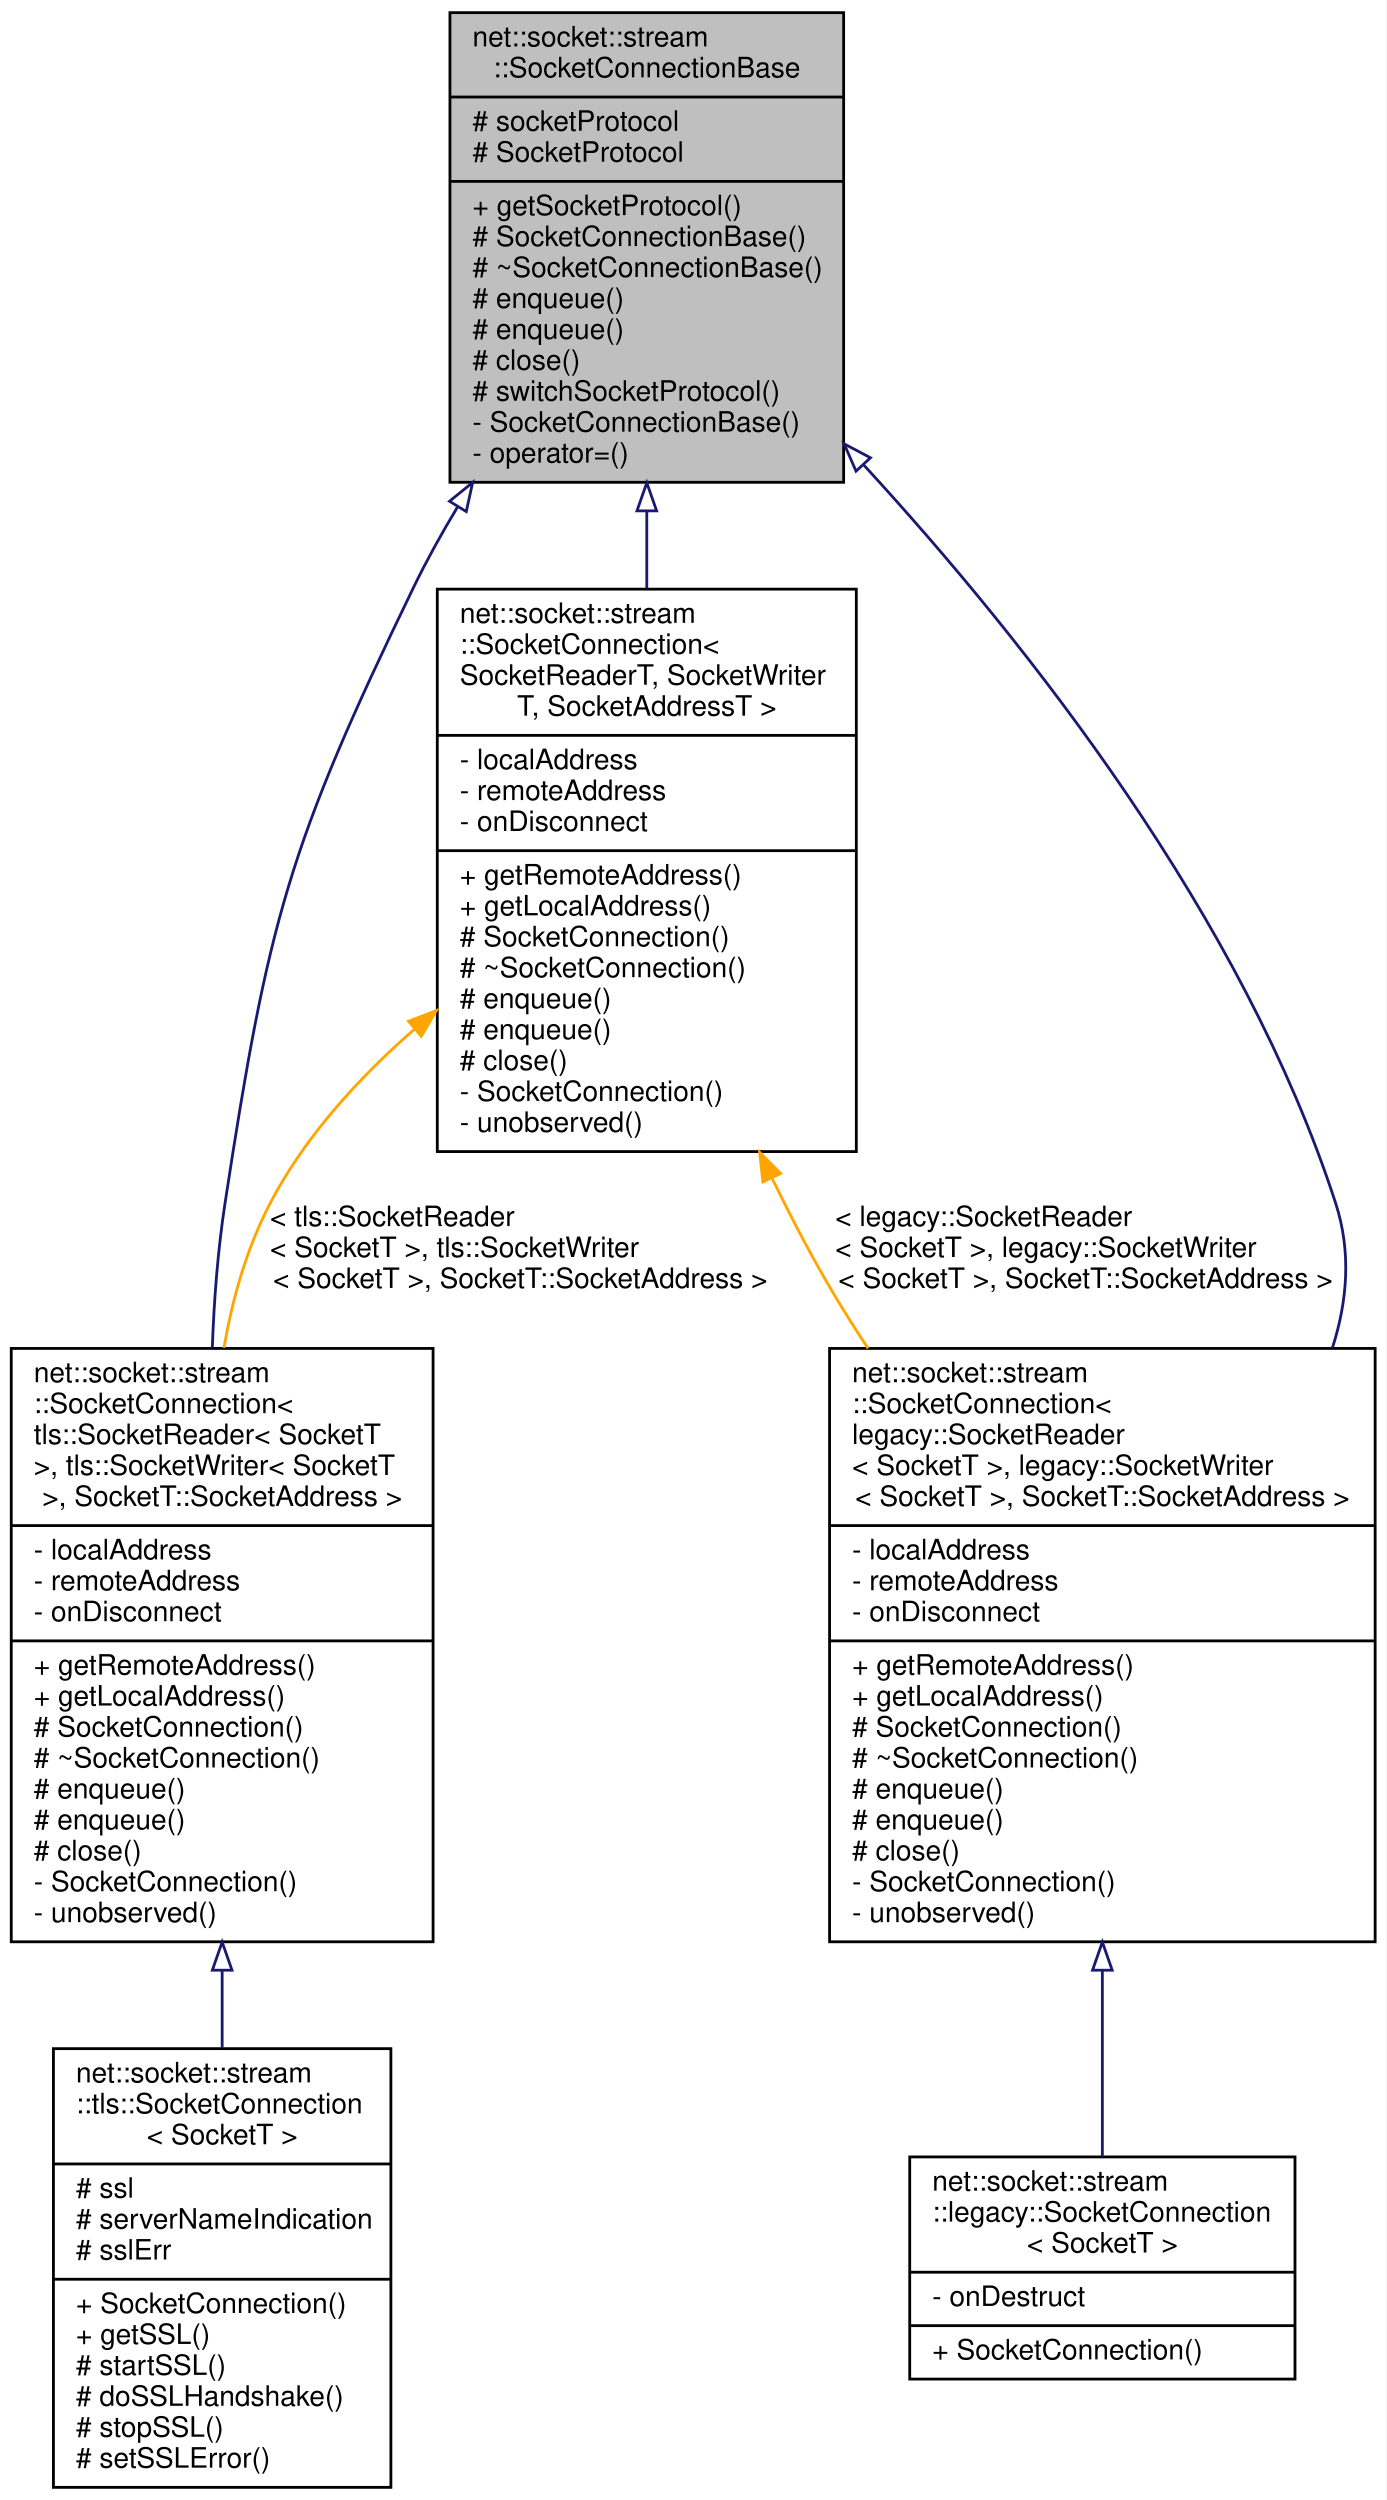
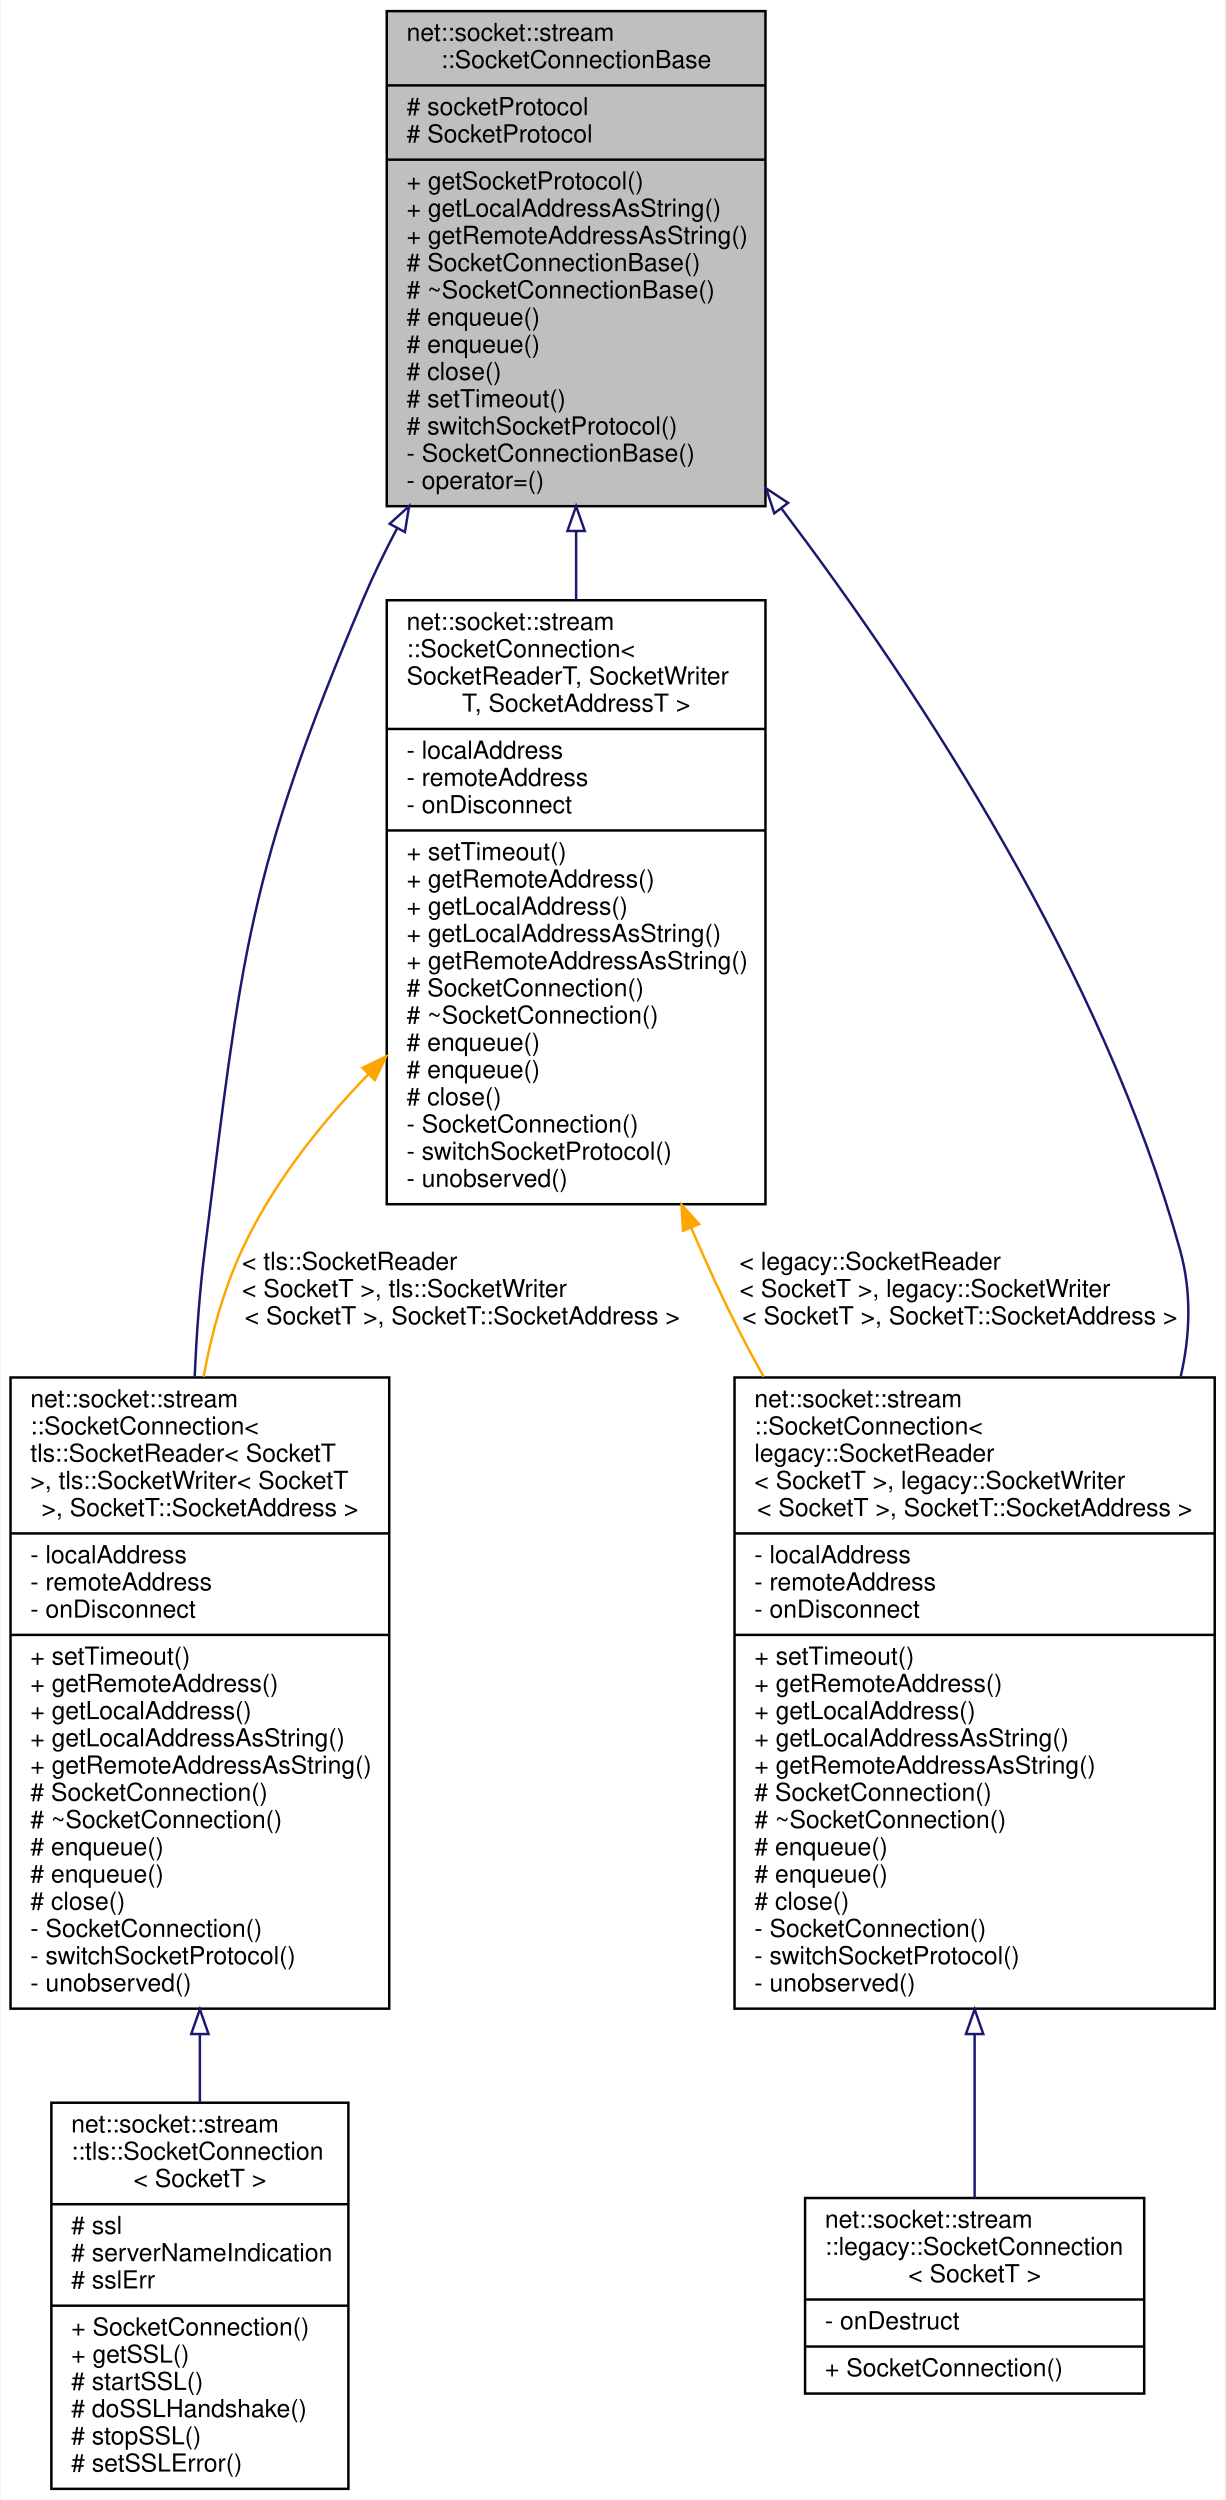
- <svg xmlns="http://www.w3.org/2000/svg" xmlns:xlink="http://www.w3.org/1999/xlink" width="493pt" height="889pt" viewBox="0.00 0.00 493.00 889.00">
-   <g id="graph0" class="graph" transform="scale(1 1) rotate(0) translate(4 885)">
-     <polygon fill="white" stroke="transparent" points="-4,4 -4,-885 489,-885 489,4 -4,4" />
+ <svg xmlns="http://www.w3.org/2000/svg" xmlns:xlink="http://www.w3.org/1999/xlink" width="495pt" height="1010pt" viewBox="0.00 0.00 494.50 1010.00">
+   <g id="graph0" class="graph" transform="scale(1 1) rotate(0) translate(4 1006)">
+     <polygon fill="white" stroke="transparent" points="-4,4 -4,-1006 490.5,-1006 490.5,4 -4,4" />
    <g id="node1" class="node">
      <g id="a_node1">
        <a xlink:title=" ">
-           <polygon fill="#bfbfbf" stroke="black" points="156,-713.5 156,-880.5 296,-880.5 296,-713.5 156,-713.5" />
-           <text text-anchor="start" x="164" y="-868.5" font-family="Helvetica,sans-Serif" font-size="10.00">net::socket::stream</text>
-           <text text-anchor="middle" x="226" y="-857.5" font-family="Helvetica,sans-Serif" font-size="10.00">::SocketConnectionBase</text>
-           <polyline fill="none" stroke="black" points="156,-850.5 296,-850.5 " />
-           <text text-anchor="start" x="164" y="-838.5" font-family="Helvetica,sans-Serif" font-size="10.00"># socketProtocol</text>
-           <text text-anchor="start" x="164" y="-827.5" font-family="Helvetica,sans-Serif" font-size="10.00"># SocketProtocol</text>
-           <polyline fill="none" stroke="black" points="156,-820.5 296,-820.5 " />
-           <text text-anchor="start" x="164" y="-808.5" font-family="Helvetica,sans-Serif" font-size="10.00">+ getSocketProtocol()</text>
-           <text text-anchor="start" x="164" y="-797.5" font-family="Helvetica,sans-Serif" font-size="10.00"># SocketConnectionBase()</text>
-           <text text-anchor="start" x="164" y="-786.5" font-family="Helvetica,sans-Serif" font-size="10.00"># ~SocketConnectionBase()</text>
-           <text text-anchor="start" x="164" y="-775.5" font-family="Helvetica,sans-Serif" font-size="10.00"># enqueue()</text>
-           <text text-anchor="start" x="164" y="-764.5" font-family="Helvetica,sans-Serif" font-size="10.00"># enqueue()</text>
-           <text text-anchor="start" x="164" y="-753.5" font-family="Helvetica,sans-Serif" font-size="10.00"># close()</text>
-           <text text-anchor="start" x="164" y="-742.5" font-family="Helvetica,sans-Serif" font-size="10.00"># switchSocketProtocol()</text>
-           <text text-anchor="start" x="164" y="-731.5" font-family="Helvetica,sans-Serif" font-size="10.00">- SocketConnectionBase()</text>
-           <text text-anchor="start" x="164" y="-720.5" font-family="Helvetica,sans-Serif" font-size="10.00">- operator=()</text>
+           <polygon fill="#bfbfbf" stroke="black" points="152,-801.5 152,-1001.5 305,-1001.5 305,-801.5 152,-801.5" />
+           <text text-anchor="start" x="160" y="-989.5" font-family="Helvetica,sans-Serif" font-size="10.00">net::socket::stream</text>
+           <text text-anchor="middle" x="228.5" y="-978.5" font-family="Helvetica,sans-Serif" font-size="10.00">::SocketConnectionBase</text>
+           <polyline fill="none" stroke="black" points="152,-971.5 305,-971.5 " />
+           <text text-anchor="start" x="160" y="-959.5" font-family="Helvetica,sans-Serif" font-size="10.00"># socketProtocol</text>
+           <text text-anchor="start" x="160" y="-948.5" font-family="Helvetica,sans-Serif" font-size="10.00"># SocketProtocol</text>
+           <polyline fill="none" stroke="black" points="152,-941.5 305,-941.5 " />
+           <text text-anchor="start" x="160" y="-929.5" font-family="Helvetica,sans-Serif" font-size="10.00">+ getSocketProtocol()</text>
+           <text text-anchor="start" x="160" y="-918.5" font-family="Helvetica,sans-Serif" font-size="10.00">+ getLocalAddressAsString()</text>
+           <text text-anchor="start" x="160" y="-907.5" font-family="Helvetica,sans-Serif" font-size="10.00">+ getRemoteAddressAsString()</text>
+           <text text-anchor="start" x="160" y="-896.5" font-family="Helvetica,sans-Serif" font-size="10.00"># SocketConnectionBase()</text>
+           <text text-anchor="start" x="160" y="-885.5" font-family="Helvetica,sans-Serif" font-size="10.00"># ~SocketConnectionBase()</text>
+           <text text-anchor="start" x="160" y="-874.5" font-family="Helvetica,sans-Serif" font-size="10.00"># enqueue()</text>
+           <text text-anchor="start" x="160" y="-863.5" font-family="Helvetica,sans-Serif" font-size="10.00"># enqueue()</text>
+           <text text-anchor="start" x="160" y="-852.5" font-family="Helvetica,sans-Serif" font-size="10.00"># close()</text>
+           <text text-anchor="start" x="160" y="-841.5" font-family="Helvetica,sans-Serif" font-size="10.00"># setTimeout()</text>
+           <text text-anchor="start" x="160" y="-830.5" font-family="Helvetica,sans-Serif" font-size="10.00"># switchSocketProtocol()</text>
+           <text text-anchor="start" x="160" y="-819.5" font-family="Helvetica,sans-Serif" font-size="10.00">- SocketConnectionBase()</text>
+           <text text-anchor="start" x="160" y="-808.5" font-family="Helvetica,sans-Serif" font-size="10.00">- operator=()</text>
        </a>
      </g>
    </g>
    <g id="node2" class="node">
      <g id="a_node2">
        <a xlink:href="classnet_1_1socket_1_1stream_1_1_socket_connection.html" target="_top" xlink:title=" ">
-           <polygon fill="white" stroke="black" points="0,-194.5 0,-405.5 150,-405.5 150,-194.5 0,-194.5" />
-           <text text-anchor="start" x="8" y="-393.5" font-family="Helvetica,sans-Serif" font-size="10.00">net::socket::stream</text>
-           <text text-anchor="start" x="8" y="-382.5" font-family="Helvetica,sans-Serif" font-size="10.00">::SocketConnection&lt;</text>
-           <text text-anchor="start" x="8" y="-371.5" font-family="Helvetica,sans-Serif" font-size="10.00"> tls::SocketReader&lt; SocketT</text>
-           <text text-anchor="start" x="8" y="-360.5" font-family="Helvetica,sans-Serif" font-size="10.00"> &gt;, tls::SocketWriter&lt; SocketT</text>
-           <text text-anchor="middle" x="75" y="-349.5" font-family="Helvetica,sans-Serif" font-size="10.00"> &gt;, SocketT::SocketAddress &gt;</text>
-           <polyline fill="none" stroke="black" points="0,-342.5 150,-342.5 " />
-           <text text-anchor="start" x="8" y="-330.5" font-family="Helvetica,sans-Serif" font-size="10.00">- localAddress</text>
-           <text text-anchor="start" x="8" y="-319.5" font-family="Helvetica,sans-Serif" font-size="10.00">- remoteAddress</text>
-           <text text-anchor="start" x="8" y="-308.5" font-family="Helvetica,sans-Serif" font-size="10.00">- onDisconnect</text>
-           <polyline fill="none" stroke="black" points="0,-301.5 150,-301.5 " />
-           <text text-anchor="start" x="8" y="-289.5" font-family="Helvetica,sans-Serif" font-size="10.00">+ getRemoteAddress()</text>
-           <text text-anchor="start" x="8" y="-278.5" font-family="Helvetica,sans-Serif" font-size="10.00">+ getLocalAddress()</text>
-           <text text-anchor="start" x="8" y="-267.5" font-family="Helvetica,sans-Serif" font-size="10.00"># SocketConnection()</text>
-           <text text-anchor="start" x="8" y="-256.5" font-family="Helvetica,sans-Serif" font-size="10.00"># ~SocketConnection()</text>
+           <polygon fill="white" stroke="black" points="0,-194.5 0,-449.5 153,-449.5 153,-194.5 0,-194.5" />
+           <text text-anchor="start" x="8" y="-437.5" font-family="Helvetica,sans-Serif" font-size="10.00">net::socket::stream</text>
+           <text text-anchor="start" x="8" y="-426.5" font-family="Helvetica,sans-Serif" font-size="10.00">::SocketConnection&lt;</text>
+           <text text-anchor="start" x="8" y="-415.5" font-family="Helvetica,sans-Serif" font-size="10.00"> tls::SocketReader&lt; SocketT</text>
+           <text text-anchor="start" x="8" y="-404.5" font-family="Helvetica,sans-Serif" font-size="10.00"> &gt;, tls::SocketWriter&lt; SocketT</text>
+           <text text-anchor="middle" x="76.5" y="-393.5" font-family="Helvetica,sans-Serif" font-size="10.00"> &gt;, SocketT::SocketAddress &gt;</text>
+           <polyline fill="none" stroke="black" points="0,-386.5 153,-386.5 " />
+           <text text-anchor="start" x="8" y="-374.5" font-family="Helvetica,sans-Serif" font-size="10.00">- localAddress</text>
+           <text text-anchor="start" x="8" y="-363.5" font-family="Helvetica,sans-Serif" font-size="10.00">- remoteAddress</text>
+           <text text-anchor="start" x="8" y="-352.5" font-family="Helvetica,sans-Serif" font-size="10.00">- onDisconnect</text>
+           <polyline fill="none" stroke="black" points="0,-345.5 153,-345.5 " />
+           <text text-anchor="start" x="8" y="-333.5" font-family="Helvetica,sans-Serif" font-size="10.00">+ setTimeout()</text>
+           <text text-anchor="start" x="8" y="-322.5" font-family="Helvetica,sans-Serif" font-size="10.00">+ getRemoteAddress()</text>
+           <text text-anchor="start" x="8" y="-311.5" font-family="Helvetica,sans-Serif" font-size="10.00">+ getLocalAddress()</text>
+           <text text-anchor="start" x="8" y="-300.5" font-family="Helvetica,sans-Serif" font-size="10.00">+ getLocalAddressAsString()</text>
+           <text text-anchor="start" x="8" y="-289.5" font-family="Helvetica,sans-Serif" font-size="10.00">+ getRemoteAddressAsString()</text>
+           <text text-anchor="start" x="8" y="-278.5" font-family="Helvetica,sans-Serif" font-size="10.00"># SocketConnection()</text>
+           <text text-anchor="start" x="8" y="-267.5" font-family="Helvetica,sans-Serif" font-size="10.00"># ~SocketConnection()</text>
+           <text text-anchor="start" x="8" y="-256.5" font-family="Helvetica,sans-Serif" font-size="10.00"># enqueue()</text>
          <text text-anchor="start" x="8" y="-245.5" font-family="Helvetica,sans-Serif" font-size="10.00"># enqueue()</text>
-           <text text-anchor="start" x="8" y="-234.5" font-family="Helvetica,sans-Serif" font-size="10.00"># enqueue()</text>
-           <text text-anchor="start" x="8" y="-223.5" font-family="Helvetica,sans-Serif" font-size="10.00"># close()</text>
-           <text text-anchor="start" x="8" y="-212.5" font-family="Helvetica,sans-Serif" font-size="10.00">- SocketConnection()</text>
+           <text text-anchor="start" x="8" y="-234.5" font-family="Helvetica,sans-Serif" font-size="10.00"># close()</text>
+           <text text-anchor="start" x="8" y="-223.5" font-family="Helvetica,sans-Serif" font-size="10.00">- SocketConnection()</text>
+           <text text-anchor="start" x="8" y="-212.5" font-family="Helvetica,sans-Serif" font-size="10.00">- switchSocketProtocol()</text>
          <text text-anchor="start" x="8" y="-201.5" font-family="Helvetica,sans-Serif" font-size="10.00">- unobserved()</text>
        </a>
      </g>
    </g>
    <g id="edge1" class="edge">
-       <path fill="none" stroke="midnightblue" d="M158.74,-704.78C153.01,-695.29 147.65,-685.6 143,-676 98.63,-584.39 91.38,-557.62 76,-457 73.48,-440.53 72.12,-422.98 71.5,-405.8" />
-       <polygon fill="none" stroke="midnightblue" points="155.84,-706.76 164.08,-713.43 161.8,-703.08 155.84,-706.76" />
+       <path fill="none" stroke="midnightblue" d="M156.14,-792.49C151.15,-783.05 146.51,-773.48 142.5,-764 95.6,-653.22 93.49,-620.36 78.5,-501 76.42,-484.44 75.13,-466.95 74.39,-449.65" />
+       <polygon fill="none" stroke="midnightblue" points="153.18,-794.38 161.03,-801.5 159.33,-791.04 153.18,-794.38" />
    </g>
    <g id="node4" class="node">
      <g id="a_node4">
        <a xlink:href="classnet_1_1socket_1_1stream_1_1_socket_connection.html" target="_top" xlink:title=" ">
-           <polygon fill="white" stroke="black" points="291,-194.5 291,-405.5 485,-405.5 485,-194.5 291,-194.5" />
-           <text text-anchor="start" x="299" y="-393.5" font-family="Helvetica,sans-Serif" font-size="10.00">net::socket::stream</text>
-           <text text-anchor="start" x="299" y="-382.5" font-family="Helvetica,sans-Serif" font-size="10.00">::SocketConnection&lt;</text>
-           <text text-anchor="start" x="299" y="-371.5" font-family="Helvetica,sans-Serif" font-size="10.00"> legacy::SocketReader</text>
-           <text text-anchor="start" x="299" y="-360.5" font-family="Helvetica,sans-Serif" font-size="10.00">&lt; SocketT &gt;, legacy::SocketWriter</text>
-           <text text-anchor="middle" x="388" y="-349.5" font-family="Helvetica,sans-Serif" font-size="10.00">&lt; SocketT &gt;, SocketT::SocketAddress &gt;</text>
-           <polyline fill="none" stroke="black" points="291,-342.5 485,-342.5 " />
-           <text text-anchor="start" x="299" y="-330.5" font-family="Helvetica,sans-Serif" font-size="10.00">- localAddress</text>
-           <text text-anchor="start" x="299" y="-319.5" font-family="Helvetica,sans-Serif" font-size="10.00">- remoteAddress</text>
-           <text text-anchor="start" x="299" y="-308.5" font-family="Helvetica,sans-Serif" font-size="10.00">- onDisconnect</text>
-           <polyline fill="none" stroke="black" points="291,-301.5 485,-301.5 " />
-           <text text-anchor="start" x="299" y="-289.5" font-family="Helvetica,sans-Serif" font-size="10.00">+ getRemoteAddress()</text>
-           <text text-anchor="start" x="299" y="-278.5" font-family="Helvetica,sans-Serif" font-size="10.00">+ getLocalAddress()</text>
-           <text text-anchor="start" x="299" y="-267.5" font-family="Helvetica,sans-Serif" font-size="10.00"># SocketConnection()</text>
-           <text text-anchor="start" x="299" y="-256.5" font-family="Helvetica,sans-Serif" font-size="10.00"># ~SocketConnection()</text>
-           <text text-anchor="start" x="299" y="-245.5" font-family="Helvetica,sans-Serif" font-size="10.00"># enqueue()</text>
-           <text text-anchor="start" x="299" y="-234.5" font-family="Helvetica,sans-Serif" font-size="10.00"># enqueue()</text>
-           <text text-anchor="start" x="299" y="-223.5" font-family="Helvetica,sans-Serif" font-size="10.00"># close()</text>
-           <text text-anchor="start" x="299" y="-212.5" font-family="Helvetica,sans-Serif" font-size="10.00">- SocketConnection()</text>
-           <text text-anchor="start" x="299" y="-201.5" font-family="Helvetica,sans-Serif" font-size="10.00">- unobserved()</text>
+           <polygon fill="white" stroke="black" points="292.5,-194.5 292.5,-449.5 486.5,-449.5 486.5,-194.5 292.5,-194.5" />
+           <text text-anchor="start" x="300.5" y="-437.5" font-family="Helvetica,sans-Serif" font-size="10.00">net::socket::stream</text>
+           <text text-anchor="start" x="300.5" y="-426.5" font-family="Helvetica,sans-Serif" font-size="10.00">::SocketConnection&lt;</text>
+           <text text-anchor="start" x="300.5" y="-415.5" font-family="Helvetica,sans-Serif" font-size="10.00"> legacy::SocketReader</text>
+           <text text-anchor="start" x="300.5" y="-404.5" font-family="Helvetica,sans-Serif" font-size="10.00">&lt; SocketT &gt;, legacy::SocketWriter</text>
+           <text text-anchor="middle" x="389.5" y="-393.5" font-family="Helvetica,sans-Serif" font-size="10.00">&lt; SocketT &gt;, SocketT::SocketAddress &gt;</text>
+           <polyline fill="none" stroke="black" points="292.5,-386.5 486.5,-386.5 " />
+           <text text-anchor="start" x="300.5" y="-374.5" font-family="Helvetica,sans-Serif" font-size="10.00">- localAddress</text>
+           <text text-anchor="start" x="300.5" y="-363.5" font-family="Helvetica,sans-Serif" font-size="10.00">- remoteAddress</text>
+           <text text-anchor="start" x="300.5" y="-352.5" font-family="Helvetica,sans-Serif" font-size="10.00">- onDisconnect</text>
+           <polyline fill="none" stroke="black" points="292.5,-345.5 486.5,-345.5 " />
+           <text text-anchor="start" x="300.5" y="-333.5" font-family="Helvetica,sans-Serif" font-size="10.00">+ setTimeout()</text>
+           <text text-anchor="start" x="300.5" y="-322.5" font-family="Helvetica,sans-Serif" font-size="10.00">+ getRemoteAddress()</text>
+           <text text-anchor="start" x="300.5" y="-311.5" font-family="Helvetica,sans-Serif" font-size="10.00">+ getLocalAddress()</text>
+           <text text-anchor="start" x="300.5" y="-300.5" font-family="Helvetica,sans-Serif" font-size="10.00">+ getLocalAddressAsString()</text>
+           <text text-anchor="start" x="300.5" y="-289.5" font-family="Helvetica,sans-Serif" font-size="10.00">+ getRemoteAddressAsString()</text>
+           <text text-anchor="start" x="300.5" y="-278.5" font-family="Helvetica,sans-Serif" font-size="10.00"># SocketConnection()</text>
+           <text text-anchor="start" x="300.5" y="-267.5" font-family="Helvetica,sans-Serif" font-size="10.00"># ~SocketConnection()</text>
+           <text text-anchor="start" x="300.5" y="-256.5" font-family="Helvetica,sans-Serif" font-size="10.00"># enqueue()</text>
+           <text text-anchor="start" x="300.5" y="-245.5" font-family="Helvetica,sans-Serif" font-size="10.00"># enqueue()</text>
+           <text text-anchor="start" x="300.5" y="-234.5" font-family="Helvetica,sans-Serif" font-size="10.00"># close()</text>
+           <text text-anchor="start" x="300.5" y="-223.5" font-family="Helvetica,sans-Serif" font-size="10.00">- SocketConnection()</text>
+           <text text-anchor="start" x="300.5" y="-212.5" font-family="Helvetica,sans-Serif" font-size="10.00">- switchSocketProtocol()</text>
+           <text text-anchor="start" x="300.5" y="-201.5" font-family="Helvetica,sans-Serif" font-size="10.00">- unobserved()</text>
        </a>
      </g>
    </g>
    <g id="edge3" class="edge">
-       <path fill="none" stroke="midnightblue" d="M303.24,-719.54C361.96,-655.61 438.08,-558.74 471,-457 476.52,-439.92 475.19,-422.51 469.84,-405.8" />
-       <polygon fill="none" stroke="midnightblue" points="300.4,-717.46 296.17,-727.17 305.53,-722.22 300.4,-717.46" />
+       <path fill="none" stroke="midnightblue" d="M311.54,-800.45C369.4,-723.83 441.54,-612.64 472.5,-501 477.19,-484.08 476.64,-466.76 472.76,-449.89" />
+       <polygon fill="none" stroke="midnightblue" points="308.55,-798.61 305.28,-808.68 314.12,-802.84 308.55,-798.61" />
    </g>
    <g id="node6" class="node">
      <g id="a_node6">
        <a xlink:href="classnet_1_1socket_1_1stream_1_1_socket_connection.html" target="_top" xlink:title=" ">
-           <polygon fill="white" stroke="black" points="151.5,-475.5 151.5,-675.5 300.5,-675.5 300.5,-475.5 151.5,-475.5" />
-           <text text-anchor="start" x="159.5" y="-663.5" font-family="Helvetica,sans-Serif" font-size="10.00">net::socket::stream</text>
-           <text text-anchor="start" x="159.5" y="-652.5" font-family="Helvetica,sans-Serif" font-size="10.00">::SocketConnection&lt;</text>
-           <text text-anchor="start" x="159.5" y="-641.5" font-family="Helvetica,sans-Serif" font-size="10.00"> SocketReaderT, SocketWriter</text>
-           <text text-anchor="middle" x="226" y="-630.5" font-family="Helvetica,sans-Serif" font-size="10.00">T, SocketAddressT &gt;</text>
-           <polyline fill="none" stroke="black" points="151.5,-623.5 300.5,-623.5 " />
-           <text text-anchor="start" x="159.5" y="-611.5" font-family="Helvetica,sans-Serif" font-size="10.00">- localAddress</text>
-           <text text-anchor="start" x="159.5" y="-600.5" font-family="Helvetica,sans-Serif" font-size="10.00">- remoteAddress</text>
-           <text text-anchor="start" x="159.5" y="-589.5" font-family="Helvetica,sans-Serif" font-size="10.00">- onDisconnect</text>
-           <polyline fill="none" stroke="black" points="151.5,-582.5 300.5,-582.5 " />
-           <text text-anchor="start" x="159.5" y="-570.5" font-family="Helvetica,sans-Serif" font-size="10.00">+ getRemoteAddress()</text>
-           <text text-anchor="start" x="159.5" y="-559.5" font-family="Helvetica,sans-Serif" font-size="10.00">+ getLocalAddress()</text>
-           <text text-anchor="start" x="159.5" y="-548.5" font-family="Helvetica,sans-Serif" font-size="10.00"># SocketConnection()</text>
-           <text text-anchor="start" x="159.5" y="-537.5" font-family="Helvetica,sans-Serif" font-size="10.00"># ~SocketConnection()</text>
-           <text text-anchor="start" x="159.5" y="-526.5" font-family="Helvetica,sans-Serif" font-size="10.00"># enqueue()</text>
-           <text text-anchor="start" x="159.5" y="-515.5" font-family="Helvetica,sans-Serif" font-size="10.00"># enqueue()</text>
-           <text text-anchor="start" x="159.5" y="-504.5" font-family="Helvetica,sans-Serif" font-size="10.00"># close()</text>
-           <text text-anchor="start" x="159.5" y="-493.5" font-family="Helvetica,sans-Serif" font-size="10.00">- SocketConnection()</text>
-           <text text-anchor="start" x="159.5" y="-482.5" font-family="Helvetica,sans-Serif" font-size="10.00">- unobserved()</text>
+           <polygon fill="white" stroke="black" points="152,-519.5 152,-763.5 305,-763.5 305,-519.5 152,-519.5" />
+           <text text-anchor="start" x="160" y="-751.5" font-family="Helvetica,sans-Serif" font-size="10.00">net::socket::stream</text>
+           <text text-anchor="start" x="160" y="-740.5" font-family="Helvetica,sans-Serif" font-size="10.00">::SocketConnection&lt;</text>
+           <text text-anchor="start" x="160" y="-729.5" font-family="Helvetica,sans-Serif" font-size="10.00"> SocketReaderT, SocketWriter</text>
+           <text text-anchor="middle" x="228.5" y="-718.5" font-family="Helvetica,sans-Serif" font-size="10.00">T, SocketAddressT &gt;</text>
+           <polyline fill="none" stroke="black" points="152,-711.5 305,-711.5 " />
+           <text text-anchor="start" x="160" y="-699.5" font-family="Helvetica,sans-Serif" font-size="10.00">- localAddress</text>
+           <text text-anchor="start" x="160" y="-688.5" font-family="Helvetica,sans-Serif" font-size="10.00">- remoteAddress</text>
+           <text text-anchor="start" x="160" y="-677.5" font-family="Helvetica,sans-Serif" font-size="10.00">- onDisconnect</text>
+           <polyline fill="none" stroke="black" points="152,-670.5 305,-670.5 " />
+           <text text-anchor="start" x="160" y="-658.5" font-family="Helvetica,sans-Serif" font-size="10.00">+ setTimeout()</text>
+           <text text-anchor="start" x="160" y="-647.5" font-family="Helvetica,sans-Serif" font-size="10.00">+ getRemoteAddress()</text>
+           <text text-anchor="start" x="160" y="-636.5" font-family="Helvetica,sans-Serif" font-size="10.00">+ getLocalAddress()</text>
+           <text text-anchor="start" x="160" y="-625.5" font-family="Helvetica,sans-Serif" font-size="10.00">+ getLocalAddressAsString()</text>
+           <text text-anchor="start" x="160" y="-614.5" font-family="Helvetica,sans-Serif" font-size="10.00">+ getRemoteAddressAsString()</text>
+           <text text-anchor="start" x="160" y="-603.5" font-family="Helvetica,sans-Serif" font-size="10.00"># SocketConnection()</text>
+           <text text-anchor="start" x="160" y="-592.5" font-family="Helvetica,sans-Serif" font-size="10.00"># ~SocketConnection()</text>
+           <text text-anchor="start" x="160" y="-581.5" font-family="Helvetica,sans-Serif" font-size="10.00"># enqueue()</text>
+           <text text-anchor="start" x="160" y="-570.5" font-family="Helvetica,sans-Serif" font-size="10.00"># enqueue()</text>
+           <text text-anchor="start" x="160" y="-559.5" font-family="Helvetica,sans-Serif" font-size="10.00"># close()</text>
+           <text text-anchor="start" x="160" y="-548.5" font-family="Helvetica,sans-Serif" font-size="10.00">- SocketConnection()</text>
+           <text text-anchor="start" x="160" y="-537.5" font-family="Helvetica,sans-Serif" font-size="10.00">- switchSocketProtocol()</text>
+           <text text-anchor="start" x="160" y="-526.5" font-family="Helvetica,sans-Serif" font-size="10.00">- unobserved()</text>
        </a>
      </g>
    </g>
    <g id="edge5" class="edge">
-       <path fill="none" stroke="midnightblue" d="M226,-703.17C226,-694.09 226,-684.86 226,-675.73" />
-       <polygon fill="none" stroke="midnightblue" points="222.5,-703.33 226,-713.33 229.5,-703.33 222.5,-703.33" />
+       <path fill="none" stroke="midnightblue" d="M228.5,-791.27C228.5,-782.16 228.5,-772.91 228.5,-763.72" />
+       <polygon fill="none" stroke="midnightblue" points="225,-791.49 228.5,-801.49 232,-791.49 225,-791.49" />
    </g>
    <g id="node3" class="node">
      <g id="a_node3">
        <a xlink:href="classnet_1_1socket_1_1stream_1_1tls_1_1_socket_connection.html" target="_top" xlink:title=" ">
-           <polygon fill="white" stroke="black" points="15,-0.5 15,-156.5 135,-156.5 135,-0.5 15,-0.5" />
-           <text text-anchor="start" x="23" y="-144.5" font-family="Helvetica,sans-Serif" font-size="10.00">net::socket::stream</text>
-           <text text-anchor="start" x="23" y="-133.5" font-family="Helvetica,sans-Serif" font-size="10.00">::tls::SocketConnection</text>
-           <text text-anchor="middle" x="75" y="-122.5" font-family="Helvetica,sans-Serif" font-size="10.00">&lt; SocketT &gt;</text>
-           <polyline fill="none" stroke="black" points="15,-115.5 135,-115.5 " />
-           <text text-anchor="start" x="23" y="-103.5" font-family="Helvetica,sans-Serif" font-size="10.00"># ssl</text>
-           <text text-anchor="start" x="23" y="-92.5" font-family="Helvetica,sans-Serif" font-size="10.00"># serverNameIndication</text>
-           <text text-anchor="start" x="23" y="-81.5" font-family="Helvetica,sans-Serif" font-size="10.00"># sslErr</text>
-           <polyline fill="none" stroke="black" points="15,-74.5 135,-74.5 " />
-           <text text-anchor="start" x="23" y="-62.5" font-family="Helvetica,sans-Serif" font-size="10.00">+ SocketConnection()</text>
-           <text text-anchor="start" x="23" y="-51.5" font-family="Helvetica,sans-Serif" font-size="10.00">+ getSSL()</text>
-           <text text-anchor="start" x="23" y="-40.5" font-family="Helvetica,sans-Serif" font-size="10.00"># startSSL()</text>
-           <text text-anchor="start" x="23" y="-29.5" font-family="Helvetica,sans-Serif" font-size="10.00"># doSSLHandshake()</text>
-           <text text-anchor="start" x="23" y="-18.5" font-family="Helvetica,sans-Serif" font-size="10.00"># stopSSL()</text>
-           <text text-anchor="start" x="23" y="-7.5" font-family="Helvetica,sans-Serif" font-size="10.00"># setSSLError()</text>
+           <polygon fill="white" stroke="black" points="16.5,-0.5 16.5,-156.5 136.5,-156.5 136.5,-0.5 16.5,-0.5" />
+           <text text-anchor="start" x="24.5" y="-144.5" font-family="Helvetica,sans-Serif" font-size="10.00">net::socket::stream</text>
+           <text text-anchor="start" x="24.5" y="-133.5" font-family="Helvetica,sans-Serif" font-size="10.00">::tls::SocketConnection</text>
+           <text text-anchor="middle" x="76.5" y="-122.5" font-family="Helvetica,sans-Serif" font-size="10.00">&lt; SocketT &gt;</text>
+           <polyline fill="none" stroke="black" points="16.5,-115.5 136.5,-115.5 " />
+           <text text-anchor="start" x="24.5" y="-103.5" font-family="Helvetica,sans-Serif" font-size="10.00"># ssl</text>
+           <text text-anchor="start" x="24.5" y="-92.5" font-family="Helvetica,sans-Serif" font-size="10.00"># serverNameIndication</text>
+           <text text-anchor="start" x="24.5" y="-81.5" font-family="Helvetica,sans-Serif" font-size="10.00"># sslErr</text>
+           <polyline fill="none" stroke="black" points="16.5,-74.5 136.5,-74.5 " />
+           <text text-anchor="start" x="24.5" y="-62.5" font-family="Helvetica,sans-Serif" font-size="10.00">+ SocketConnection()</text>
+           <text text-anchor="start" x="24.5" y="-51.5" font-family="Helvetica,sans-Serif" font-size="10.00">+ getSSL()</text>
+           <text text-anchor="start" x="24.5" y="-40.5" font-family="Helvetica,sans-Serif" font-size="10.00"># startSSL()</text>
+           <text text-anchor="start" x="24.5" y="-29.5" font-family="Helvetica,sans-Serif" font-size="10.00"># doSSLHandshake()</text>
+           <text text-anchor="start" x="24.5" y="-18.5" font-family="Helvetica,sans-Serif" font-size="10.00"># stopSSL()</text>
+           <text text-anchor="start" x="24.5" y="-7.5" font-family="Helvetica,sans-Serif" font-size="10.00"># setSSLError()</text>
        </a>
      </g>
    </g>
    <g id="edge2" class="edge">
-       <path fill="none" stroke="midnightblue" d="M75,-184.27C75,-174.94 75,-165.66 75,-156.7" />
-       <polygon fill="none" stroke="midnightblue" points="71.5,-184.39 75,-194.39 78.5,-184.39 71.5,-184.39" />
+       <path fill="none" stroke="midnightblue" d="M76.5,-184.1C76.5,-174.8 76.5,-165.63 76.5,-156.82" />
+       <polygon fill="none" stroke="midnightblue" points="73,-184.24 76.5,-194.24 80,-184.24 73,-184.24" />
    </g>
    <g id="node5" class="node">
      <g id="a_node5">
        <a xlink:href="classnet_1_1socket_1_1stream_1_1legacy_1_1_socket_connection.html" target="_top" xlink:title=" ">
-           <polygon fill="white" stroke="black" points="319.5,-39 319.5,-118 456.5,-118 456.5,-39 319.5,-39" />
-           <text text-anchor="start" x="327.5" y="-106" font-family="Helvetica,sans-Serif" font-size="10.00">net::socket::stream</text>
-           <text text-anchor="start" x="327.5" y="-95" font-family="Helvetica,sans-Serif" font-size="10.00">::legacy::SocketConnection</text>
-           <text text-anchor="middle" x="388" y="-84" font-family="Helvetica,sans-Serif" font-size="10.00">&lt; SocketT &gt;</text>
-           <polyline fill="none" stroke="black" points="319.5,-77 456.5,-77 " />
-           <text text-anchor="start" x="327.5" y="-65" font-family="Helvetica,sans-Serif" font-size="10.00">- onDestruct</text>
-           <polyline fill="none" stroke="black" points="319.5,-58 456.5,-58 " />
-           <text text-anchor="start" x="327.5" y="-46" font-family="Helvetica,sans-Serif" font-size="10.00">+ SocketConnection()</text>
+           <polygon fill="white" stroke="black" points="321,-39 321,-118 458,-118 458,-39 321,-39" />
+           <text text-anchor="start" x="329" y="-106" font-family="Helvetica,sans-Serif" font-size="10.00">net::socket::stream</text>
+           <text text-anchor="start" x="329" y="-95" font-family="Helvetica,sans-Serif" font-size="10.00">::legacy::SocketConnection</text>
+           <text text-anchor="middle" x="389.5" y="-84" font-family="Helvetica,sans-Serif" font-size="10.00">&lt; SocketT &gt;</text>
+           <polyline fill="none" stroke="black" points="321,-77 458,-77 " />
+           <text text-anchor="start" x="329" y="-65" font-family="Helvetica,sans-Serif" font-size="10.00">- onDestruct</text>
+           <polyline fill="none" stroke="black" points="321,-58 458,-58 " />
+           <text text-anchor="start" x="329" y="-46" font-family="Helvetica,sans-Serif" font-size="10.00">+ SocketConnection()</text>
        </a>
      </g>
    </g>
    <g id="edge4" class="edge">
-       <path fill="none" stroke="midnightblue" d="M388,-184.16C388,-160.29 388,-136.75 388,-118.06" />
-       <polygon fill="none" stroke="midnightblue" points="384.5,-184.39 388,-194.39 391.5,-184.39 384.5,-184.39" />
+       <path fill="none" stroke="midnightblue" d="M389.5,-184.17C389.5,-159.92 389.5,-136.54 389.5,-118.06" />
+       <polygon fill="none" stroke="midnightblue" points="386,-184.24 389.5,-194.24 393,-184.24 386,-184.24" />
    </g>
    <g id="edge6" class="edge">
-       <path fill="none" stroke="orange" d="M143.46,-519.11C123.44,-501.62 104.28,-480.61 92,-457 83.83,-441.29 78.71,-423.5 75.62,-405.7" />
-       <polygon fill="orange" stroke="orange" points="141.27,-521.84 151.17,-525.64 145.8,-516.5 141.27,-521.84" />
-       <text text-anchor="start" x="92" y="-449" font-family="Helvetica,sans-Serif" font-size="10.00"> &lt; tls::SocketReader</text>
-       <text text-anchor="start" x="92" y="-438" font-family="Helvetica,sans-Serif" font-size="10.00">&lt; SocketT &gt;, tls::SocketWriter</text>
-       <text text-anchor="middle" x="181" y="-427" font-family="Helvetica,sans-Serif" font-size="10.00">&lt; SocketT &gt;, SocketT::SocketAddress &gt;</text>
+       <path fill="none" stroke="orange" d="M144.63,-572.06C124.6,-551.37 105.56,-527.14 93.5,-501 86.15,-485.07 81.22,-467.51 78,-449.8" />
+       <polygon fill="orange" stroke="orange" points="142.21,-574.59 151.74,-579.22 147.18,-569.66 142.21,-574.59" />
+       <text text-anchor="start" x="93.5" y="-493" font-family="Helvetica,sans-Serif" font-size="10.00"> &lt; tls::SocketReader</text>
+       <text text-anchor="start" x="93.5" y="-482" font-family="Helvetica,sans-Serif" font-size="10.00">&lt; SocketT &gt;, tls::SocketWriter</text>
+       <text text-anchor="middle" x="182.5" y="-471" font-family="Helvetica,sans-Serif" font-size="10.00">&lt; SocketT &gt;, SocketT::SocketAddress &gt;</text>
    </g>
    <g id="edge7" class="edge">
-       <path fill="none" stroke="orange" d="M270.63,-465.82C277.6,-451.48 285.12,-437.19 293,-424 296.67,-417.86 300.59,-411.67 304.68,-405.52" />
-       <polygon fill="orange" stroke="orange" points="267.28,-464.7 266.13,-475.24 273.6,-467.72 267.28,-464.7" />
-       <text text-anchor="start" x="293" y="-449" font-family="Helvetica,sans-Serif" font-size="10.00"> &lt; legacy::SocketReader</text>
-       <text text-anchor="start" x="293" y="-438" font-family="Helvetica,sans-Serif" font-size="10.00">&lt; SocketT &gt;, legacy::SocketWriter</text>
-       <text text-anchor="middle" x="382" y="-427" font-family="Helvetica,sans-Serif" font-size="10.00">&lt; SocketT &gt;, SocketT::SocketAddress &gt;</text>
+       <path fill="none" stroke="orange" d="M275.02,-509.92C281.14,-495.58 287.67,-481.35 294.5,-468 297.58,-461.97 300.86,-455.88 304.27,-449.79" />
+       <polygon fill="orange" stroke="orange" points="271.7,-508.77 271.06,-519.35 278.16,-511.48 271.7,-508.77" />
+       <text text-anchor="start" x="294.5" y="-493" font-family="Helvetica,sans-Serif" font-size="10.00"> &lt; legacy::SocketReader</text>
+       <text text-anchor="start" x="294.5" y="-482" font-family="Helvetica,sans-Serif" font-size="10.00">&lt; SocketT &gt;, legacy::SocketWriter</text>
+       <text text-anchor="middle" x="383.5" y="-471" font-family="Helvetica,sans-Serif" font-size="10.00">&lt; SocketT &gt;, SocketT::SocketAddress &gt;</text>
    </g>
  </g>
</svg>
